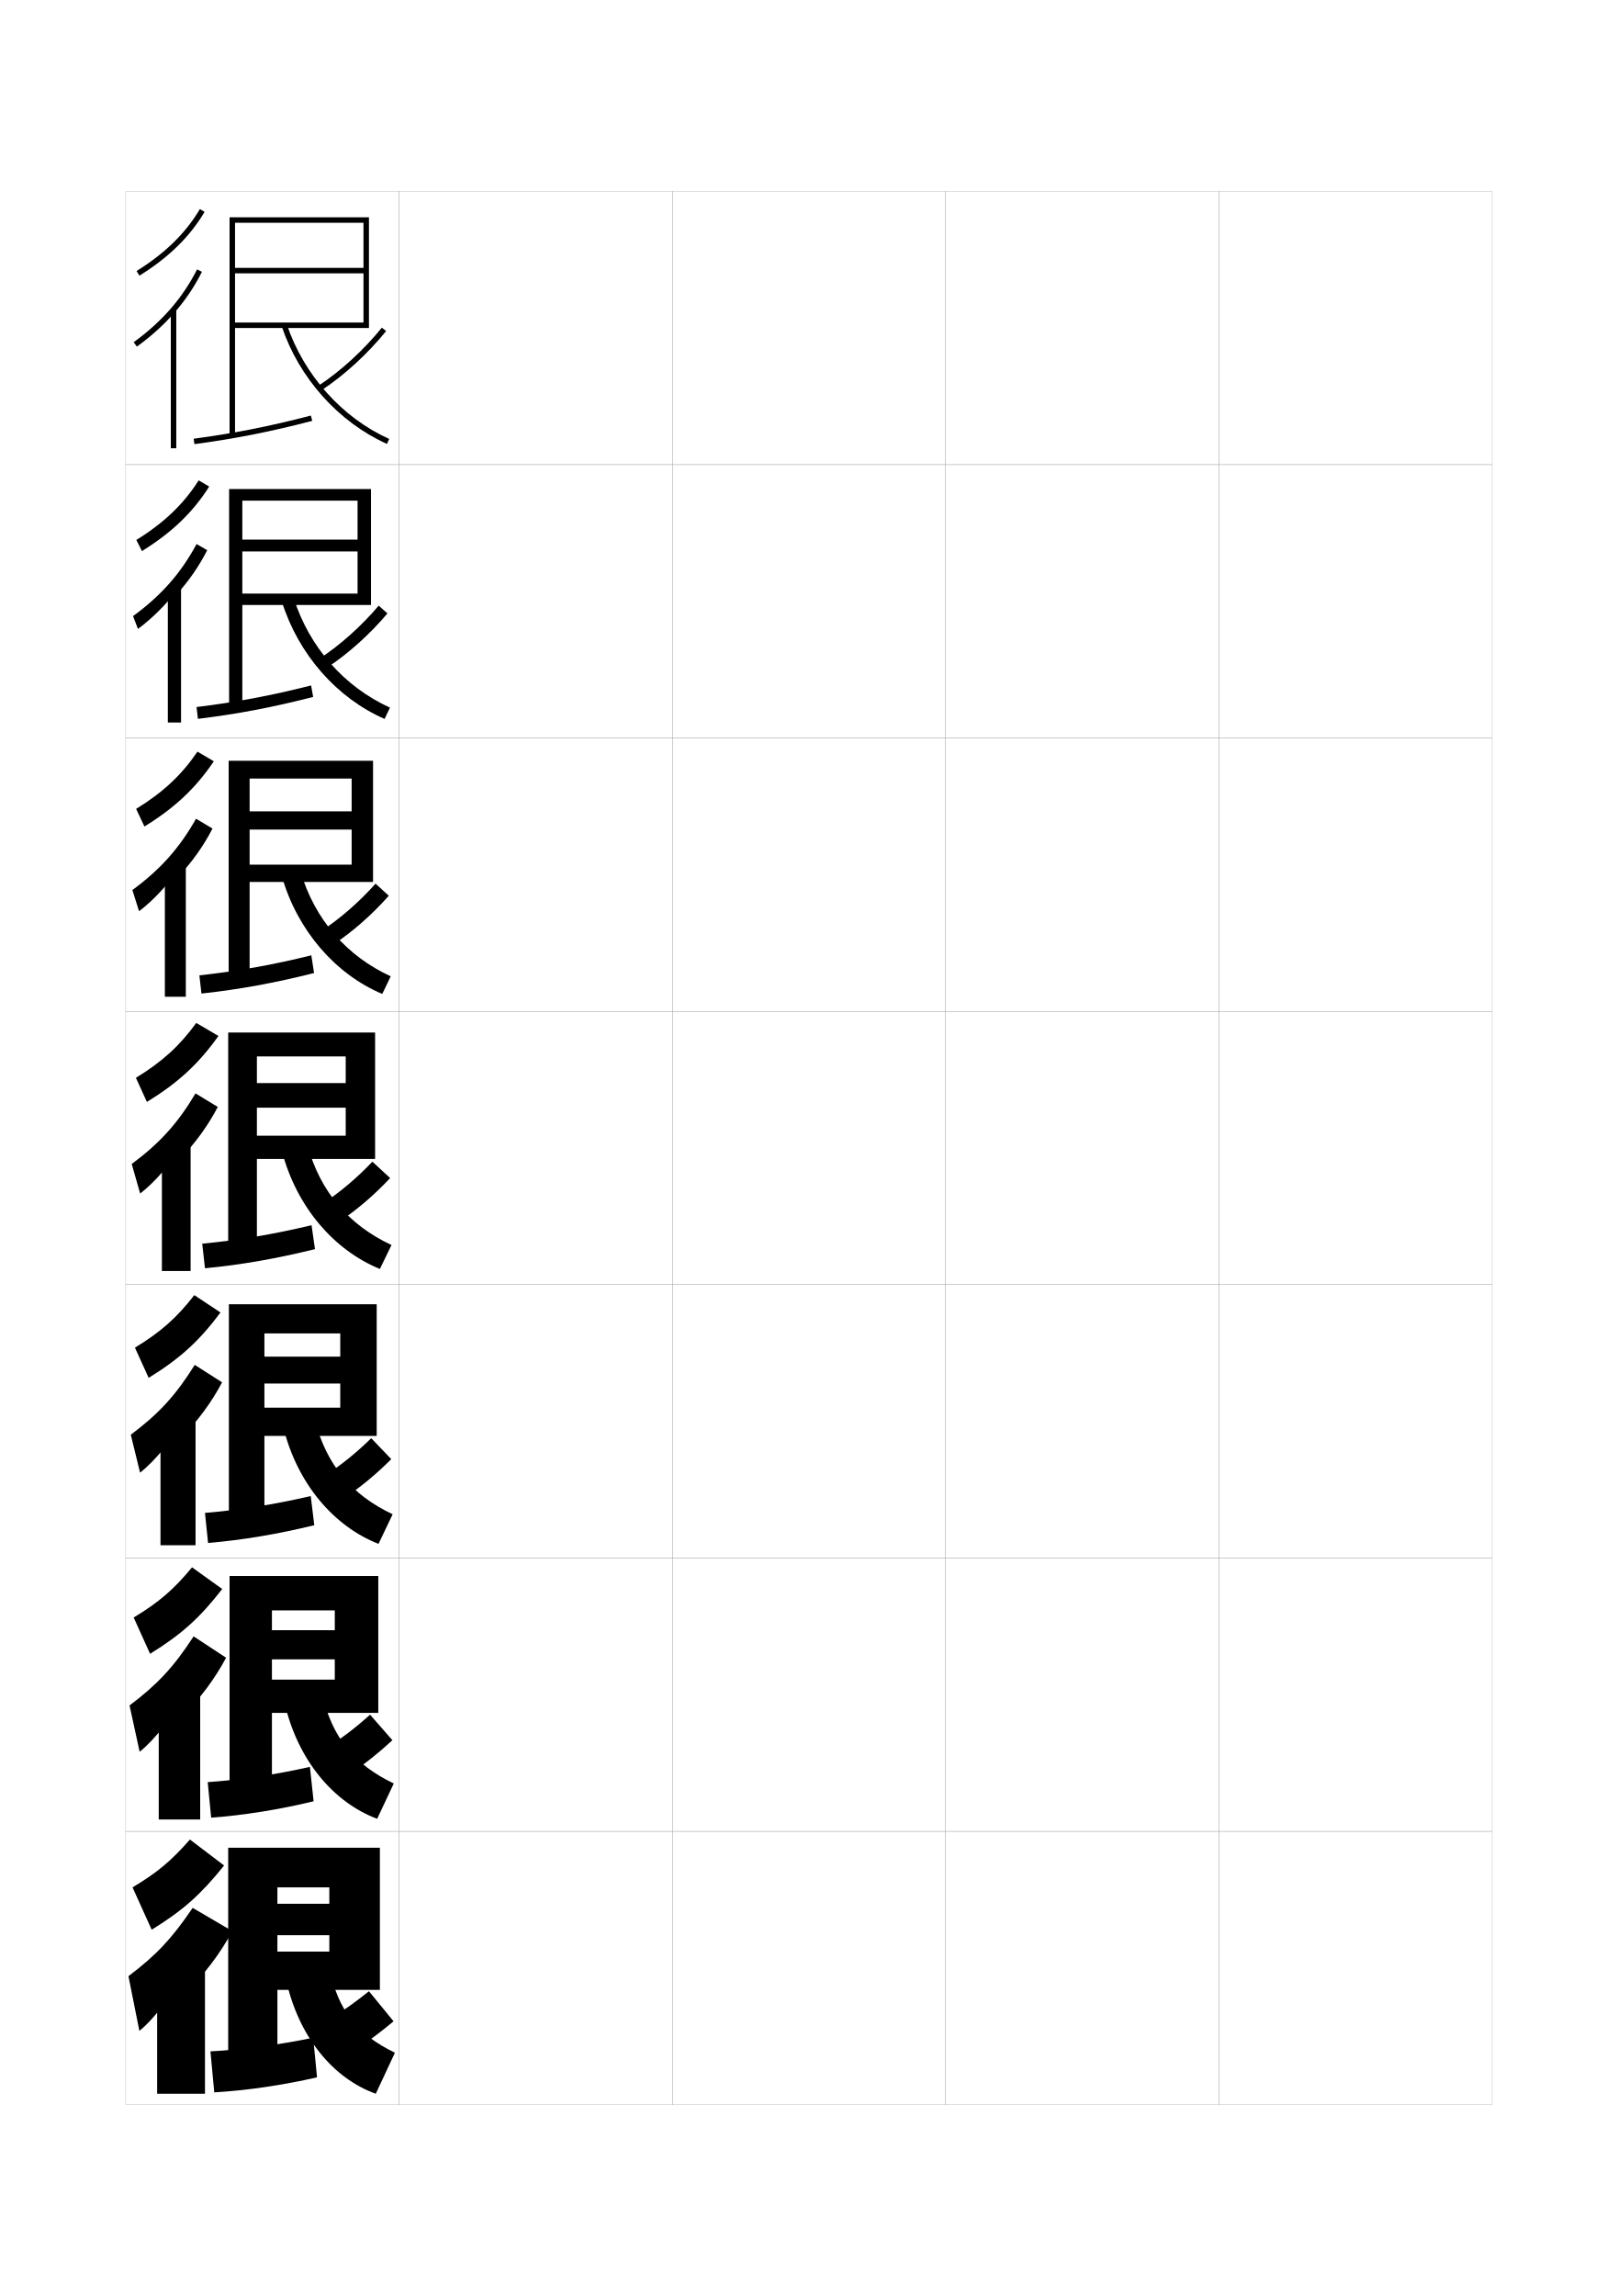
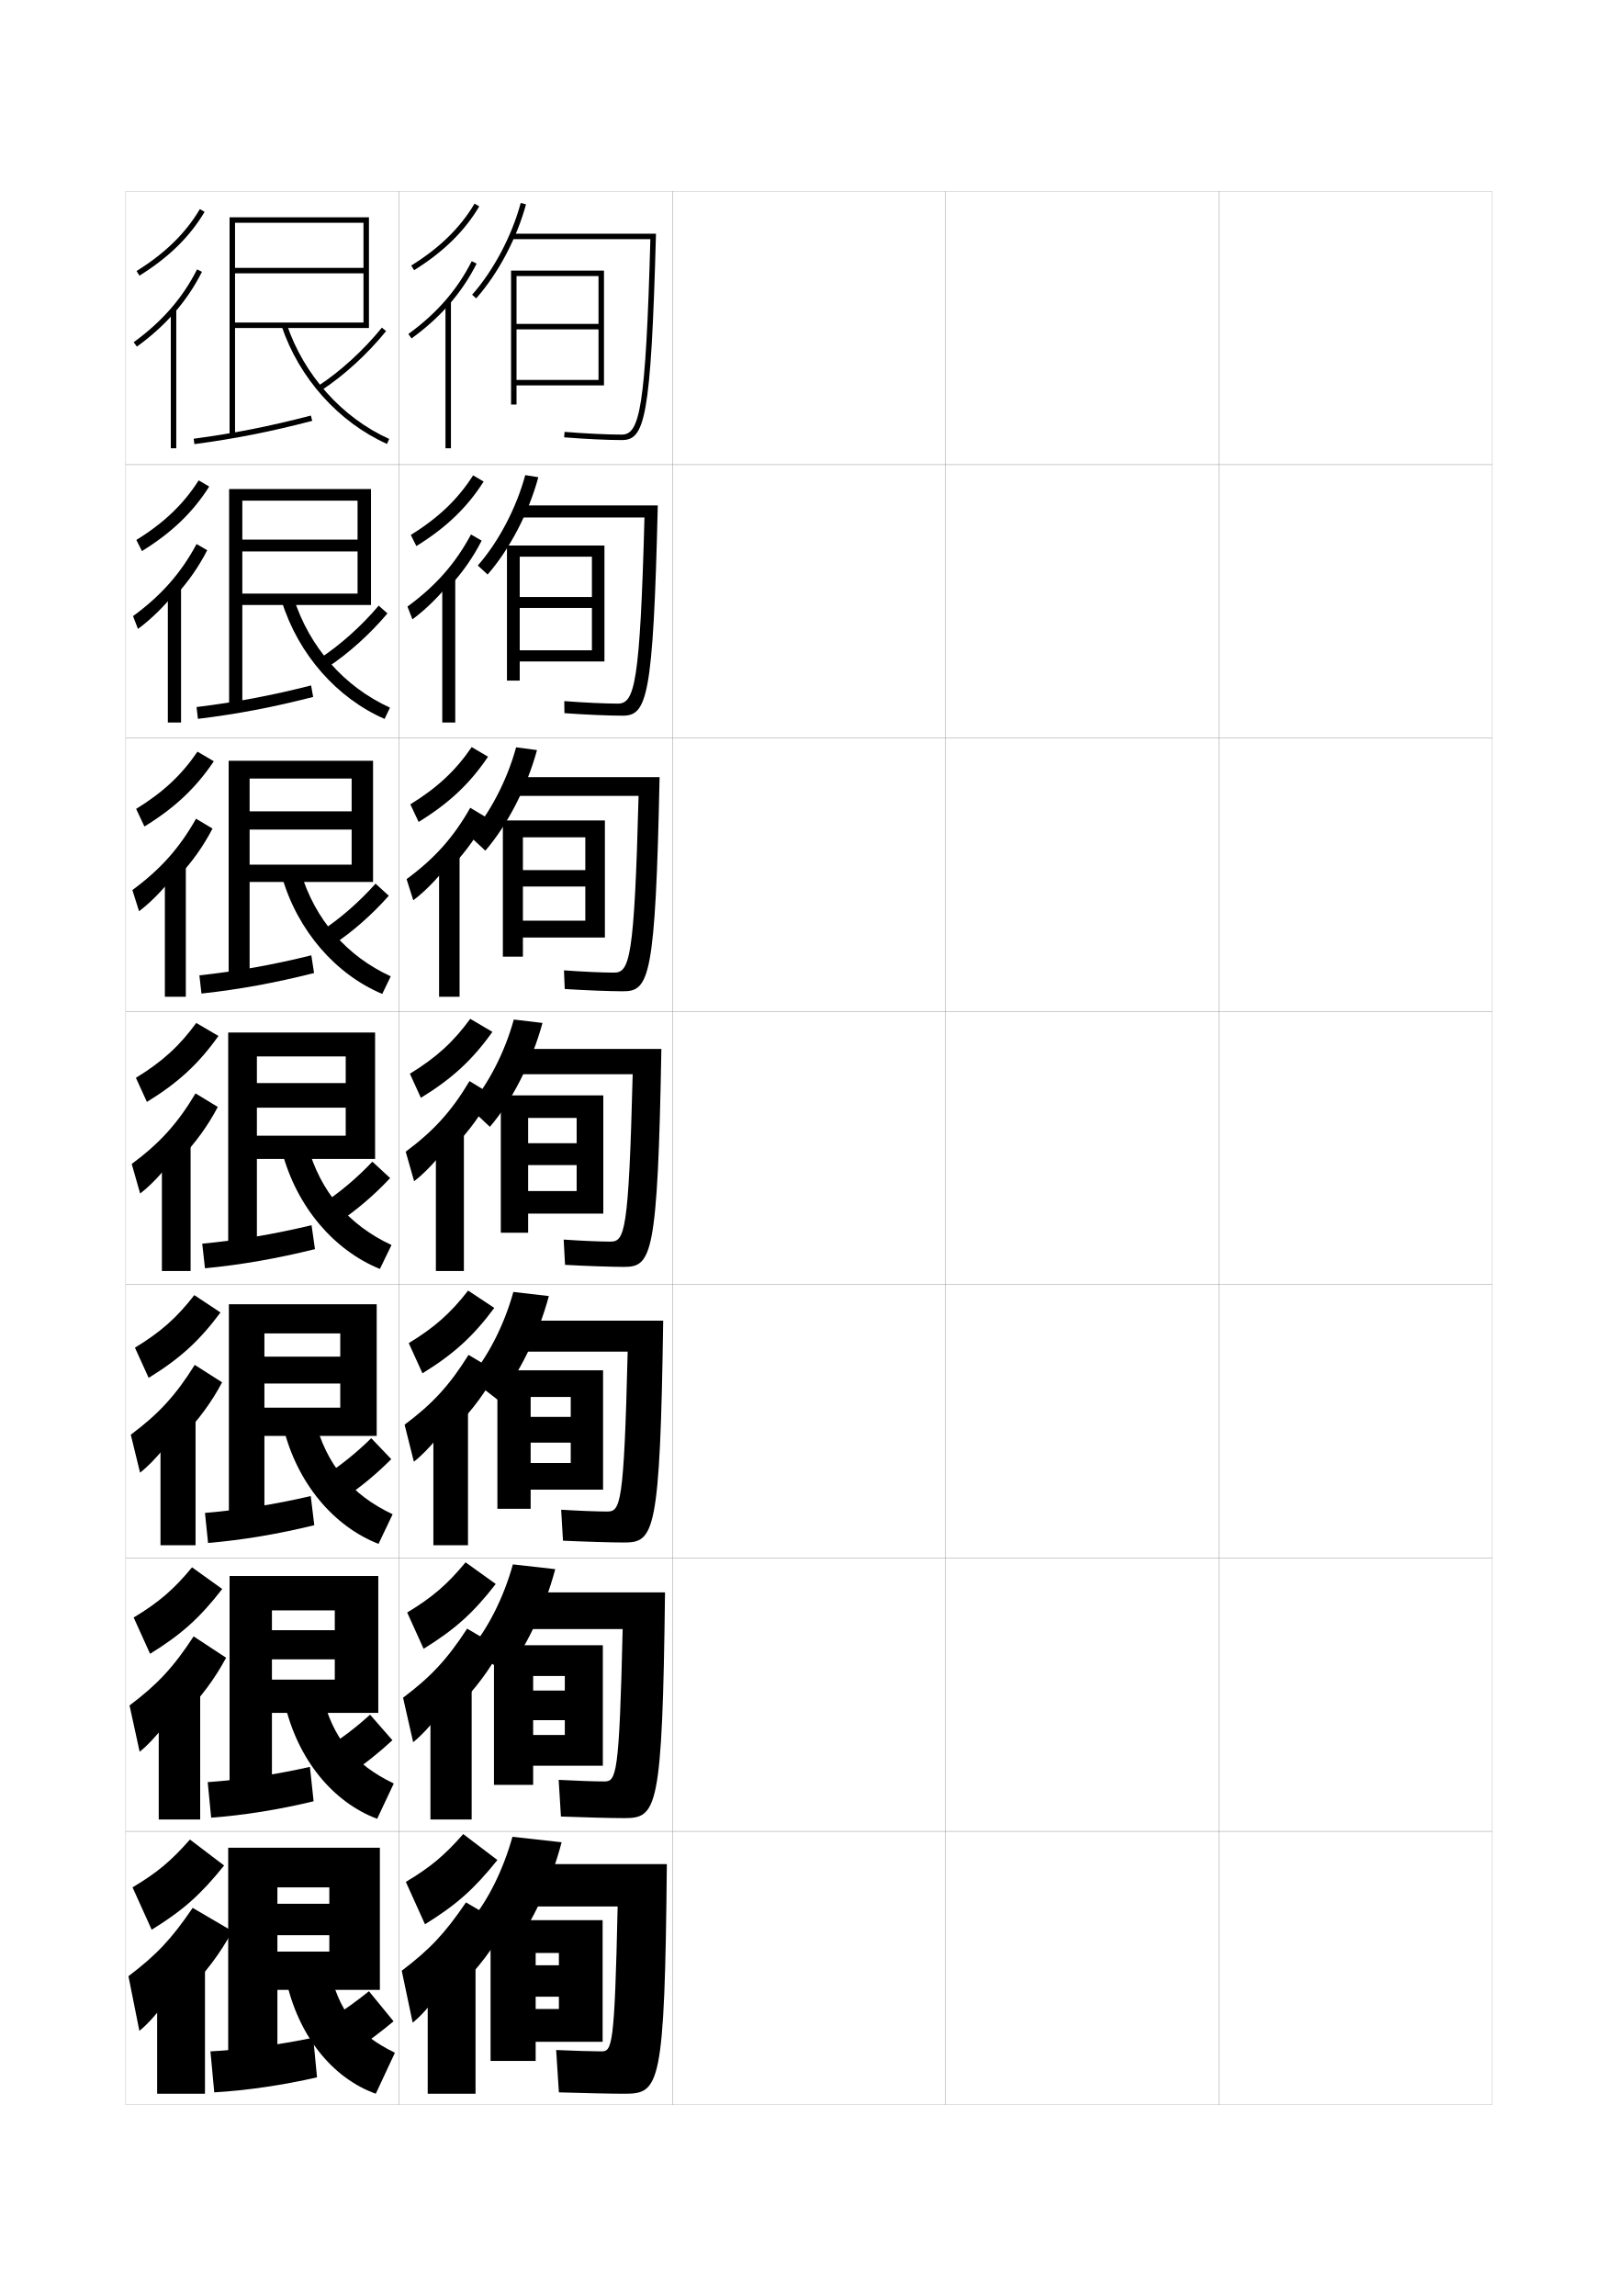
<svg xmlns="http://www.w3.org/2000/svg" version="1.1" id="glyphs" x="0px" y="0px" width="592px" height="840px" viewBox="0 0 592 840" enable-background="new 0 0 592 840" xml:space="preserve">
  <g>
    <rect x="46" y="70" fill="none" stroke="#999999" stroke-width="0.1" width="100" height="100" />
    <rect x="46" y="170" fill="none" stroke="#999999" stroke-width="0.1" width="100" height="100" />
    <rect x="46" y="270" fill="none" stroke="#999999" stroke-width="0.1" width="100" height="100" />
    <rect x="46" y="370" fill="none" stroke="#999999" stroke-width="0.1" width="100" height="100" />
    <rect x="46" y="470" fill="none" stroke="#999999" stroke-width="0.1" width="100" height="100" />
    <rect x="46" y="570" fill="none" stroke="#999999" stroke-width="0.1" width="100" height="100" />
    <rect x="46" y="670" fill="none" stroke="#999999" stroke-width="0.1" width="100" height="100" />
    <rect x="146" y="70" fill="none" stroke="#999999" stroke-width="0.1" width="100" height="100" />
    <rect x="146" y="170" fill="none" stroke="#999999" stroke-width="0.1" width="100" height="100" />
    <rect x="146" y="270" fill="none" stroke="#999999" stroke-width="0.1" width="100" height="100" />
    <rect x="146" y="370" fill="none" stroke="#999999" stroke-width="0.1" width="100" height="100" />
    <rect x="146" y="470" fill="none" stroke="#999999" stroke-width="0.1" width="100" height="100" />
    <rect x="146" y="570" fill="none" stroke="#999999" stroke-width="0.1" width="100" height="100" />
    <rect x="146" y="670" fill="none" stroke="#999999" stroke-width="0.1" width="100" height="100" />
    <rect x="246" y="70" fill="none" stroke="#999999" stroke-width="0.1" width="100" height="100" />
    <rect x="246" y="170" fill="none" stroke="#999999" stroke-width="0.1" width="100" height="100" />
    <rect x="246" y="270" fill="none" stroke="#999999" stroke-width="0.1" width="100" height="100" />
    <rect x="246" y="370" fill="none" stroke="#999999" stroke-width="0.1" width="100" height="100" />
    <rect x="246" y="470" fill="none" stroke="#999999" stroke-width="0.1" width="100" height="100" />
    <rect x="246" y="570" fill="none" stroke="#999999" stroke-width="0.1" width="100" height="100" />
    <rect x="246" y="670" fill="none" stroke="#999999" stroke-width="0.1" width="100" height="100" />
    <rect x="346" y="70" fill="none" stroke="#999999" stroke-width="0.1" width="100" height="100" />
    <rect x="346" y="170" fill="none" stroke="#999999" stroke-width="0.1" width="100" height="100" />
    <rect x="346" y="270" fill="none" stroke="#999999" stroke-width="0.1" width="100" height="100" />
    <rect x="346" y="370" fill="none" stroke="#999999" stroke-width="0.1" width="100" height="100" />
    <rect x="346" y="470" fill="none" stroke="#999999" stroke-width="0.1" width="100" height="100" />
    <rect x="346" y="570" fill="none" stroke="#999999" stroke-width="0.1" width="100" height="100" />
    <rect x="346" y="670" fill="none" stroke="#999999" stroke-width="0.1" width="100" height="100" />
    <rect x="446" y="70" fill="none" stroke="#999999" stroke-width="0.1" width="100" height="100" />
    <rect x="446" y="170" fill="none" stroke="#999999" stroke-width="0.1" width="100" height="100" />
    <rect x="446" y="270" fill="none" stroke="#999999" stroke-width="0.1" width="100" height="100" />
    <rect x="446" y="370" fill="none" stroke="#999999" stroke-width="0.1" width="100" height="100" />
    <rect x="446" y="470" fill="none" stroke="#999999" stroke-width="0.1" width="100" height="100" />
    <rect x="446" y="570" fill="none" stroke="#999999" stroke-width="0.1" width="100" height="100" />
    <rect x="446" y="670" fill="none" stroke="#999999" stroke-width="0.1" width="100" height="100" />
  </g>
  <g>
    <path d="M55.5,706c11.48-7.108,17.844-12.735,26.5-23.5L69.5,673   c-6.976,7.917-11.932,12.067-21,17.5L55.5,706z" />
    <path d="M68,729c7.133-7.054,12.687-14.502,17-22.5L70.5,698c-7.811,11.485-13.311,17.267-23.5,25   l4,20c5.711-4.54,13.645-15.256,16-21.5L68,729z" />
    <rect x="57.5" y="718.5" width="17.5" height="47.5" />
  </g>
  <g>
    <path d="M49.973,99.15l1.055,1.699c10.664-6.62,18.46-14.255,23.833-23.341   l-1.721-1.018C67.934,85.293,60.355,92.705,49.973,99.15z" />
    <path d="M63.5,114.768c4.146-4.678,7.594-9.758,10.394-15.318l-1.787-0.898   c-5.251,10.43-12.837,19.144-23.192,26.639l1.172,1.621   C55.199,123.109,59.65,119.111,63.5,114.768L63.5,114.768z" />
    <rect x="62.5" y="113" width="2" height="51" />
  </g>
  <g>
    <g>
      <path d="M51.936,201.614c10.948-6.771,18.599-14.138,24.613-23.604l-3.852-2.268    c-5.501,8.654-12.643,15.523-22.806,21.799L51.936,201.614z" />
      <path d="M64.33,217.806c4.644-5.074,8.443-10.548,11.495-16.515l-3.906-2.249    c-5.677,10.605-12.916,18.831-23.243,26.366l1.81,4.684    c5.213-3.841,10.245-8.959,13.845-13.619V217.806z" />
      <rect x="61.413" y="214.416" width="4.834" height="49.917" />
    </g>
    <g>
      <path d="M52.846,302.379c11.231-6.921,18.738-14.02,25.393-23.866l-5.984-3.519    c-5.796,8.507-12.5,14.832-22.445,20.939L52.846,302.379z" />
      <path d="M65.161,320.845c5.141-5.47,9.292-11.339,12.596-17.712l-6.025-3.599    c-6.104,10.781-12.995,18.518-23.295,26.092l2.447,7.748    c5.313-3.98,10.925-10.218,14.277-15.195V320.845z" />
      <rect x="60.327" y="315.833" width="7.667" height="48.833" />
    </g>
    <g>
      <path d="M53.755,403.144c11.516-7.071,18.878-13.902,26.173-24.129l-8.116-4.769    c-6.092,8.359-12.358,14.141-22.084,20.079L53.755,403.144z" />
      <path d="M65.991,423.884c5.639-5.866,10.141-12.13,13.697-18.909l-8.145-4.949    c-6.53,10.957-13.073,18.205-23.346,25.819l3.085,10.811    c5.413-4.12,11.605-11.478,14.708-16.771V423.884z" />
      <rect x="59.241" y="417.25" width="10.5" height="47.75" />
    </g>
    <g>
      <path d="M54.396,504.096c11.504-7.084,18.533-13.514,26.281-23.92l-9.577-6.346    c-6.387,8.213-12.216,13.451-21.723,19.221L54.396,504.096z" />
      <path d="M66.471,525.84c6.137-6.262,10.989-12.922,14.798-20.107l-10.013-6.383    c-6.957,11.135-13.152,17.893-23.397,25.547l3.39,13.873    c5.513-4.26,12.285-12.736,15.139-18.348L66.471,525.84z" />
      <rect x="58.721" y="517.666" width="12.833" height="47.668" />
    </g>
    <g>
      <path d="M54.918,605.048c11.492-7.097,18.188-13.124,26.391-23.71l-11.038-7.923    c-6.681,8.064-12.074,12.759-21.361,18.359L54.918,605.048z" />
      <path d="M66.83,627.795c6.635-6.658,11.838-13.712,15.899-21.304l-11.881-7.816    c-7.384,11.31-13.231,17.579-23.448,25.273l3.695,16.937    c5.611-4.4,12.964-13.996,15.569-19.924L66.83,627.795z" />
      <rect x="58.08" y="618.083" width="15.167" height="47.583" />
    </g>
  </g>
  <g>
    <polygon points="83.5,676 83.5,757.5 101.5,757.5 101.5,690.5 120.5,690.5 120.5,696.5 101.5,696.5 101.5,708 120.5,708 120.5,714    101.5,714 101.5,728 139,728 139,676  " />
    <path d="M77,750.5l1.4,15C90.077,764.829,103.677,762.843,116,760l-1.399-14.5   C102.151,748.12,88.6,749.89,77,750.5z" />
    <path d="M130,750c4.877-3.251,9.337-6.604,14-10.5l-9-11c-4.578,3.691-9.166,6.979-14,10L130,750z" />
    <path d="M120.5,720c3.242,15.654,10.177,24.281,24,31l-7,15c-15.618-5.592-28.504-20.943-33-42.5   L120.5,720z" />
  </g>
  <g>
    <polygon points="84,79.5 84,159.5 86,159.5 86,81.5 133,81.5 133,98 86,98 86,100 133,100 133,118 86,118 86,120 135,120 135,79.5     " />
    <path d="M71.132,162.491l-0.264-1.982c14.87-1.983,27.694-4.519,42.88-8.477   l0.504,1.936C98.983,157.947,86.088,160.496,71.132,162.491z" />
    <path d="M117.548,142.837l-1.096-1.674c8.138-5.322,16.619-13.083,23.271-21.292   l1.555,1.258C134.5,129.494,125.851,137.406,117.548,142.837z" />
    <path d="M141.59,162.412c-17.76-7.993-32.166-24.104-38.538-43.094l1.896-0.637   c6.197,18.473,20.202,34.139,37.462,41.906L141.59,162.412z" />
  </g>
  <g>
    <g>
      <polygon points="83.833,178.917 83.833,259.166 88.667,259.166 88.667,183.166     130.833,183.166 130.833,197.416 88.667,197.416 88.667,201.75 130.833,201.75     130.833,217.167 88.667,217.167 88.667,221.333 135.75,221.333 135.75,178.917   " />
      <path d="M72.421,262.994l-0.509-4.321c14.326-1.739,27.19-4.167,41.92-7.901    l0.752,4.208C99.807,258.768,86.833,261.242,72.421,262.994z" />
      <path d="M119.66,244.259l-2.82-3.269c7.587-4.938,15.419-11.954,21.725-19.41    l3.203,2.838C135.343,232.039,127.392,239.191,119.66,244.259z" />
      <path d="M140.726,263.024c-17.403-7.593-31.555-23.577-37.615-42.995l4.36-1.227    c5.705,18.003,18.531,32.496,35.218,40.088L140.726,263.024z" />
    </g>
    <g>
      <polygon points="83.667,278.333 83.667,358.833 91.333,358.833 91.333,284.833     128.667,284.833 128.667,296.833 91.333,296.833 91.333,303.5 128.667,303.5     128.667,316.333 91.333,316.333 91.333,322.667 136.5,322.667 136.5,278.333   " />
      <path d="M73.71,363.497l-0.754-6.661c13.783-1.494,26.687-3.813,40.96-7.325    l1.001,6.479C100.63,359.589,87.577,361.989,73.71,363.497z" />
      <path d="M121.772,345.681l-4.545-4.863c7.036-4.555,14.219-10.825,20.18-17.528    l4.852,4.419C136.186,334.584,128.933,340.977,121.772,345.681z" />
      <path d="M139.863,363.637c-17.046-7.192-30.945-23.05-36.692-42.896l6.825-1.816    c5.211,17.533,16.86,30.853,32.974,38.271L139.863,363.637z" />
    </g>
    <g>
      <polygon points="83.5,377.75 83.5,458.5 94,458.5 94,386.5 126.5,386.5 126.5,396.25 94,396.25 94,405.25 126.5,405.25     126.5,415.5 94,415.5 94,424 137.25,424 137.25,377.75   " />
      <path d="M75,464l-1-9c13.24-1.25,26.184-3.461,40-6.75l1.25,8.75    C101.454,460.41,88.322,462.736,75,464z" />
      <path d="M123.885,447.104l-6.27-6.457C124.101,436.475,130.635,430.95,136.25,425l6.5,6    C137.029,437.13,130.475,442.763,123.885,447.104z" />
      <path d="M139,464.25c-16.689-6.792-30.335-22.523-35.77-42.797l9.289-2.406    C117.238,436.11,127.709,448.257,143.25,455.5L139,464.25z" />
    </g>
    <g>
      <polygon points="83.75,477.166 83.75,558.166 96.75,558.166 96.75,487.833 124.5,487.833 124.5,496.333     96.75,496.333 96.75,506.166 124.5,506.166 124.5,515 96.75,515 96.75,525.333 137.833,525.333     137.833,477.166   " />
      <path d="M76.133,564.5L75,553.5c12.535-1.037,25.507-3.101,38.7-6.167L115,558    C101.861,561.221,88.748,563.434,76.133,564.5z" />
      <path d="M125.923,548.068l-7.18-8.138c5.935-3.788,11.82-8.567,17.09-13.765    l7.333,7.667C137.798,539.219,131.942,544.092,125.923,548.068z" />
      <path d="M138.5,564.833c-16.333-6.392-29.725-21.997-34.847-42.698l11.526-2.771    C119.406,535.959,128.698,546.932,143.667,554L138.5,564.833z" />
    </g>
    <g>
      <polygon points="84,576.583 84,657.833 99.5,657.833 99.5,589.166     122.5,589.166 122.5,596.416 99.5,596.416 99.5,607.083 122.5,607.083 122.5,614.5     99.5,614.5 99.5,626.666 138.416,626.666 138.416,576.583   " />
      <path d="M77.267,665L76,652c11.83-0.824,24.831-2.74,37.4-5.584L114.75,659    C102.269,662.031,89.174,664.131,77.267,665z" />
      <path d="M127.961,649.034l-8.09-9.819c5.385-3.404,10.621-7.438,15.545-11.882    l8.167,9.333C138.567,641.307,133.409,645.42,127.961,649.034z" />
      <path d="M138,665.416c-15.975-5.992-29.114-21.47-33.923-42.599l13.764-3.136    c3.734,16.125,11.847,25.925,26.243,32.818L138,665.416z" />
    </g>
  </g>
+   <g>
+     <g>
+       <path d="M150.473,97.15l1.055,1.699c10.664-6.62,18.46-14.255,23.833-23.341    l-1.721-1.018C168.434,83.293,160.855,90.705,150.473,97.15z" />
+       <path d="M164,111.768c4.146-4.678,7.594-9.758,10.394-15.318l-1.787-0.898    c-5.251,10.43-12.837,19.144-23.192,26.639l1.172,1.621    C155.7,120.109,160.15,116.111,164,111.768L164,111.768z" />
+       <rect x="163" y="110" width="2" height="54" />
+     </g>
+     <g>
+       <path d="M152.353,199.78c10.948-6.77,18.6-14.137,24.613-23.604l-3.853-2.268    c-5.501,8.654-12.643,15.522-22.806,21.799L152.353,199.78z" />
+       <path d="M164.747,214.306c4.643-5.074,8.442-10.548,11.494-16.515l-3.906-2.249    c-5.677,10.605-12.915,18.831-23.243,26.366l1.81,4.684    c5.213-3.841,10.245-8.959,13.845-13.619V214.306z" />
+       <rect x="161.83" y="211.083" width="4.75" height="53.25" />
+     </g>
+     <g>
+       <path d="M153.179,300.712c11.232-6.921,18.739-14.02,25.394-23.866l-5.985-3.518    c-5.796,8.507-12.5,14.832-22.445,20.939L153.179,300.712z" />
+       <path d="M165.494,316.845c5.141-5.47,9.292-11.339,12.596-17.712l-6.025-3.599    c-6.104,10.781-12.994,18.518-23.294,26.092l2.448,7.748    c5.313-3.981,10.924-10.219,14.276-15.195V316.845z" />
+       <rect x="160.661" y="312.167" width="7.5" height="52.5" />
+     </g>
+     <g>
+       <path d="M154.005,401.644c11.516-7.071,18.879-13.902,26.173-24.129l-8.116-4.769    c-6.092,8.359-12.358,14.141-22.084,20.079L154.005,401.644z" />
+       <path d="M166.241,419.384c5.639-5.866,10.141-12.13,13.697-18.909l-8.145-4.949    c-6.53,10.957-13.073,18.205-23.346,25.819l3.086,10.811    c5.412-4.12,11.604-11.478,14.707-16.771V419.384z" />
+       <rect x="159.491" y="413.25" width="10.25" height="51.75" />
+     </g>
+     <g>
+       <path d="M154.583,502.429c11.504-7.084,18.534-13.513,26.282-23.919l-9.578-6.346    c-6.386,8.212-12.216,13.449-21.723,19.219L154.583,502.429z" />
+       <path d="M166.907,521.922c6.137-6.262,10.989-12.92,14.798-20.105l-10.263-6.133    c-6.957,11.133-13.152,17.893-23.397,25.546l3.391,13.54    c5.512-4.26,12.285-12.736,15.138-18.348L166.907,521.922z" />
+       <rect x="158.574" y="514.333" width="12.666" height="51" />
+     </g>
+     <g>
+       <path d="M155.001,603.215c11.493-7.097,18.189-13.125,26.391-23.71l-11.039-7.923    c-6.681,8.064-12.074,12.758-21.361,18.359L155.001,603.215z" />
+       <path d="M167.414,624.461c6.635-6.658,11.837-13.711,15.899-21.303l-12.382-7.316    c-7.384,11.31-13.231,17.579-23.449,25.273l3.695,16.27    c5.612-4.399,12.965-13.996,15.569-19.924L167.414,624.461z" />
+       <rect x="157.497" y="615.417" width="15.083" height="50.25" />
+     </g>
+     <g>
+       <path d="M155.5,704c11.48-7.108,17.844-12.735,26.5-23.5l-12.5-9.5    c-6.976,7.917-11.932,12.067-21,17.5L155.5,704z" />
+       <path d="M168,727c7.133-7.054,12.687-14.502,17-22.5l-14.5-8.5    c-7.811,11.485-13.311,17.267-23.5,25l4,19c5.711-4.54,13.645-15.256,16-21.5L168,727z" />
+       <rect x="156.5" y="716.5" width="17.5" height="49.5" />
+     </g>
+   </g>
+   <g>
+     <polygon points="187,99 187,148 189,148 189,101 219,101 219,118.5 189,118.5 189,120.5 219,120.5 219,139 189,139 189,141    221,141 221,99  " />
+     <polygon points="185.5,199.583 185.5,249 190.167,249 190.167,203.667 216.583,203.667    216.583,218.417 190.167,218.417 190.167,222.417 216.583,222.417 216.583,237.917    190.167,237.917 190.167,242 221.167,242 221.167,199.583  " />
+     <polygon points="184,300.167 184,350 191.333,350 191.333,306.333 214.167,306.333    214.167,318.333 191.333,318.333 191.333,324.333 214.167,324.333 214.167,336.833    191.333,336.833 191.333,343 221.333,343 221.333,300.167  " />
+   </g>
+   <g>
+     <polygon points="183.25,400.75 183.25,451 193.25,451 193.25,409 211,409 211,418.25 193.25,418.25 193.25,426.25 211,426.25    211,435.75 193.25,435.75 193.25,444 220.75,444 220.75,400.75  " />
+     <polygon points="182,501.333 182,552 194.167,552 194.167,511.083 208.833,511.083 208.833,518.375    194.167,518.375 194.167,527.792 208.833,527.792 208.833,535.25 194.167,535.25 194.167,545    220.667,545 220.667,501.333  " />
+     <polygon points="180.75,601.916 180.75,653 195.083,653 195.083,613.166 206.667,613.166    206.667,618.5 195.083,618.5 195.083,629.334 206.667,629.334 206.667,634.75 195.083,634.75    195.083,646 220.583,646 220.583,601.916  " />
+   </g>
+   <polygon points="204.5,735 196,735 196,747 220.5,747 220.5,702.5 179.5,702.5 179.5,754 196,754 196,714.5 204.5,714.5 204.5,719   196,719 196,730.5 204.5,730.5 " />
+   <g>
+     <path d="M174.25,109.161l-1.5-1.322c7.866-8.923,14.515-21.483,17.784-33.6l1.932,0.521   C189.119,87.159,182.31,100.02,174.25,109.161z" />
+     <path d="M187,85.5v2h50.971C236.256,149.55,234.047,159,227.5,159   c-5.198,0-13.215-0.382-20.921-0.997l-0.158,1.994C214.176,160.615,222.253,161,227.5,161   c8.366,0,10.688-7.418,12.527-75.5H187z" />
+   </g>
+   <g>
+     <path d="M178.416,210.19l-3.583-3.298c7.583-8.634,14.072-20.956,17.356-33.066   l4.788,0.764C193.442,187.664,186.4,201.063,178.416,210.19z" />
+     <path d="M189.833,184.917v4.417h45.98c-1.634,60.84-3.595,68.083-9.73,68.083   c-4.601,0-12.359-0.352-19.614-0.915l0.062,4.413   c7.468,0.544,16.309,0.918,21.219,0.918c8.956,0,11.266-6.163,12.935-76.917   H189.833z" />
+   </g>
+   <g>
+     <path d="M177.583,311.22l-5.666-5.274c7.3-8.344,13.63-20.428,16.928-32.533   l7.644,1.007C192.765,288.168,185.492,302.108,177.583,311.22z" />
+     <path d="M187.667,284.333v6.834h45.99c-1.554,59.63-3.267,64.666-8.99,64.666   c-4.004,0-11.504-0.321-18.308-0.832l0.281,6.832   c7.181,0.47,16.785,0.834,21.359,0.834c9.545,0,11.843-4.908,13.343-78.334   H187.667z" />
+   </g>
+   <g>
+     <g>
+       <path d="M179.25,412.25L171.5,405c7.017-8.055,13.188-19.9,16.5-32l10.5,1.25    C194.588,388.673,187.083,403.152,179.25,412.25z" />
+       <path d="M228.25,463.5c10.135,0,12.42-3.652,13.75-79.75h-54V393h43.5    c-1.473,58.421-2.938,61.25-8.25,61.25c-3.406,0-10.648-0.292-17-0.75l0.5,9.25    C213.644,463.146,224.013,463.5,228.25,463.5z" />
+     </g>
+     <g>
+       <path d="M182.167,512.166l-10.333-8c6.696-7.798,12.674-19.405,16-31.5l13,1.5    C196.902,488.807,189.582,503.373,182.167,512.166z" />
+       <path d="M228.333,564.333c11.032,0,13.193-3.265,14.333-81.167h-53.833V494.5h40.833    c-1.357,56.153-2.642,58.5-7.5,58.5c-3.301,0-10.667-0.271-16.833-0.667L206,563.666    C213.538,564.021,223.884,564.333,228.333,564.333z" />
+     </g>
+     <g>
+       <path d="M185.083,612.083l-12.917-8.75c6.374-7.541,12.159-18.911,15.5-30.999l15.5,1.749    C199.218,588.941,192.082,603.594,185.083,612.083z" />
+       <path d="M228.417,665.167c11.93,0,13.965-2.878,14.916-82.584h-53.666V596h38.166    c-1.242,53.886-2.345,55.75-6.75,55.75c-3.196,0-10.687-0.251-16.667-0.583L205.25,664.583    C213.433,664.895,223.756,665.167,228.417,665.167z" />
+     </g>
+     <g>
+       <path d="M188,712c6.581-8.187,13.533-22.924,17.5-38l-18-2c-3.354,12.083-8.946,23.216-15,30.5    L188,712z" />
+       <path d="M220,750.5c-3.091,0-10.706-0.23-16.5-0.5l1,15.5c8.827,0.269,19.128,0.5,24,0.5    c12.827,0,14.738-2.489,15.5-84h-53.5v15.5H226C224.873,749.118,223.95,750.5,220,750.5z" />
+     </g>
+   </g>
</svg>
